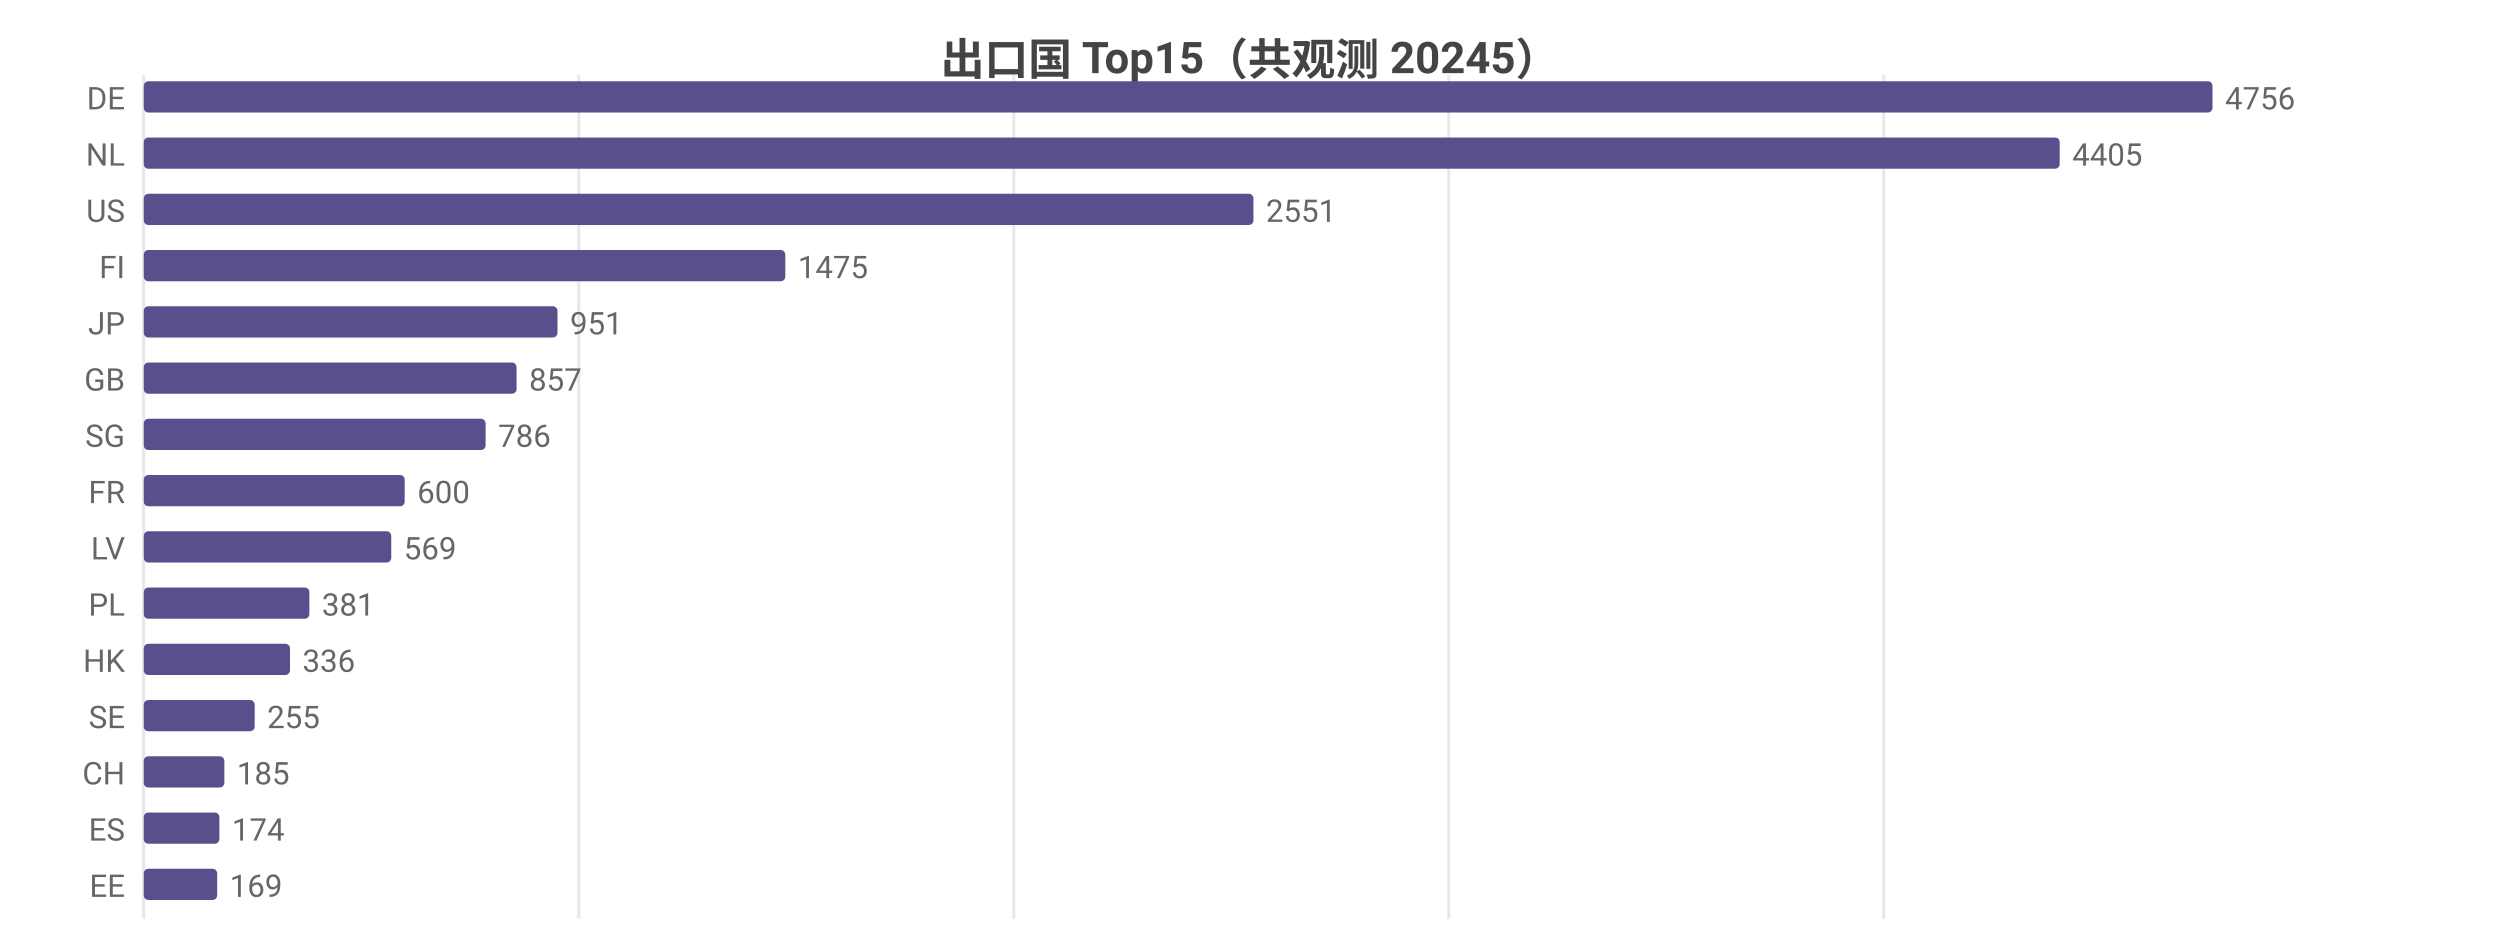
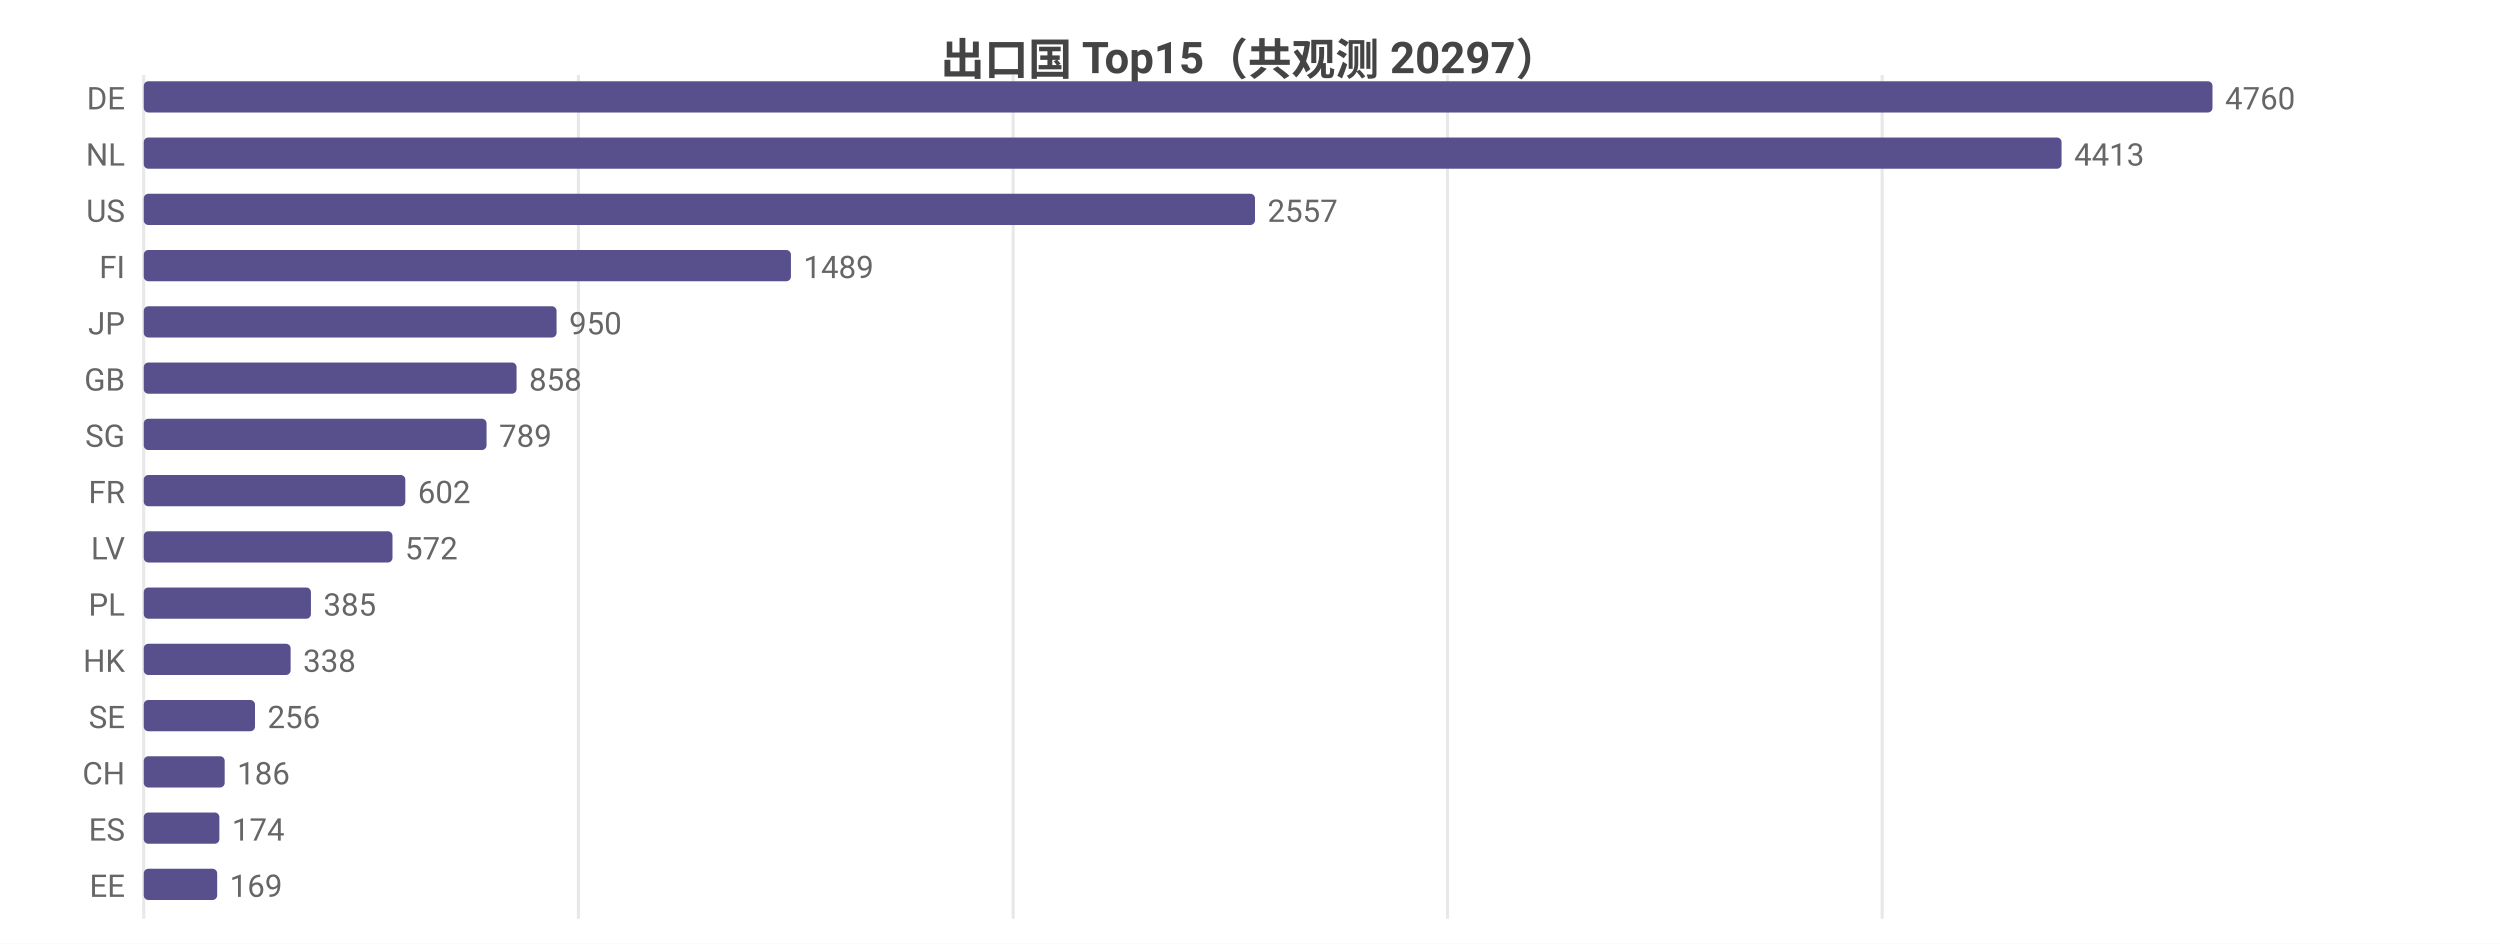
<svg xmlns="http://www.w3.org/2000/svg" width="800" height="302" viewBox="0 0 800 302">
  <rect width="800" height="302" fill="#ffffff" />
  <style>text{font-family:system-ui,-apple-system,'Segoe UI',Roboto,'PingFang SC','Microsoft YaHei','Noto Sans CJK SC',sans-serif}.g{stroke:#e8e8e8;stroke-width:1}.a{stroke:#999;stroke-width:1}.t{font-size:10px;fill:#666}.m{font-size:10px;text-anchor:middle;fill:#666}.e{font-size:10px;text-anchor:end;fill:#666}.l{font-size:11px;fill:#333}.tt{font-size:14px;font-weight:600;text-anchor:middle;fill:#444}.em{font-size:13px;text-anchor:middle;fill:#999}</style>
-   <text class="tt" x="400.0" y="24">出口国 Top15（共观测 20245）</text>
+   <text class="tt" x="400.0" y="24">出口国 Top15（共观测 20297）</text>
  <line class="g" x1="46" y1="24" x2="46" y2="294" />
-   <line class="g" x1="185.2" y1="24" x2="185.2" y2="294" />
-   <line class="g" x1="324.4" y1="24" x2="324.4" y2="294" />
-   <line class="g" x1="463.6" y1="24" x2="463.6" y2="294" />
-   <line class="g" x1="602.8" y1="24" x2="602.8" y2="294" />
+   <line class="g" x1="185.1" y1="24" x2="185.1" y2="294" />
+   <line class="g" x1="324.2" y1="24" x2="324.2" y2="294" />
+   <line class="g" x1="463.2" y1="24" x2="463.2" y2="294" />
+   <line class="g" x1="602.3" y1="24" x2="602.3" y2="294" />
  <text class="e" x="40" y="35">DE</text>
  <rect x="46" y="26" width="662" height="10" fill="#58508d" rx="1.5" />
-   <text class="t" x="712" y="35">4756</text>
+   <text class="t" x="712" y="35">4760</text>
  <text class="e" x="40" y="53">NL</text>
-   <rect x="46" y="44" width="613.1" height="10" fill="#58508d" rx="1.5" />
-   <text class="t" x="663.1" y="53">4405</text>
+   <rect x="46" y="44" width="613.7" height="10" fill="#58508d" rx="1.5" />
+   <text class="t" x="663.7" y="53">4413</text>
  <text class="e" x="40" y="71">US</text>
-   <rect x="46" y="62" width="355.1" height="10" fill="#58508d" rx="1.5" />
-   <text class="t" x="405.1" y="71">2551</text>
+   <rect x="46" y="62" width="355.6" height="10" fill="#58508d" rx="1.5" />
+   <text class="t" x="405.6" y="71">2557</text>
  <text class="e" x="40" y="89">FI</text>
-   <rect x="46" y="80" width="205.3" height="10" fill="#58508d" rx="1.5" />
-   <text class="t" x="255.3" y="89">1475</text>
+   <rect x="46" y="80" width="207.1" height="10" fill="#58508d" rx="1.5" />
+   <text class="t" x="257.1" y="89">1489</text>
  <text class="e" x="40" y="107">JP</text>
-   <rect x="46" y="98" width="132.4" height="10" fill="#58508d" rx="1.5" />
-   <text class="t" x="182.4" y="107">951</text>
+   <rect x="46" y="98" width="132.1" height="10" fill="#58508d" rx="1.5" />
+   <text class="t" x="182.1" y="107">950</text>
  <text class="e" x="40" y="125">GB</text>
  <rect x="46" y="116" width="119.3" height="10" fill="#58508d" rx="1.5" />
-   <text class="t" x="169.3" y="125">857</text>
+   <text class="t" x="169.3" y="125">858</text>
  <text class="e" x="40" y="143">SG</text>
-   <rect x="46" y="134" width="109.4" height="10" fill="#58508d" rx="1.5" />
-   <text class="t" x="159.4" y="143">786</text>
+   <rect x="46" y="134" width="109.7" height="10" fill="#58508d" rx="1.5" />
+   <text class="t" x="159.7" y="143">789</text>
  <text class="e" x="40" y="161">FR</text>
-   <rect x="46" y="152" width="83.5" height="10" fill="#58508d" rx="1.5" />
-   <text class="t" x="133.5" y="161">600</text>
+   <rect x="46" y="152" width="83.7" height="10" fill="#58508d" rx="1.5" />
+   <text class="t" x="133.7" y="161">602</text>
  <text class="e" x="40" y="179">LV</text>
-   <rect x="46" y="170" width="79.2" height="10" fill="#58508d" rx="1.5" />
-   <text class="t" x="129.2" y="179">569</text>
+   <rect x="46" y="170" width="79.6" height="10" fill="#58508d" rx="1.5" />
+   <text class="t" x="129.6" y="179">572</text>
  <text class="e" x="40" y="197">PL</text>
-   <rect x="46" y="188" width="53.0" height="10" fill="#58508d" rx="1.5" />
-   <text class="t" x="103.0" y="197">381</text>
+   <rect x="46" y="188" width="53.5" height="10" fill="#58508d" rx="1.5" />
+   <text class="t" x="103.5" y="197">385</text>
  <text class="e" x="40" y="215">HK</text>
-   <rect x="46" y="206" width="46.8" height="10" fill="#58508d" rx="1.5" />
-   <text class="t" x="96.8" y="215">336</text>
+   <rect x="46" y="206" width="47.0" height="10" fill="#58508d" rx="1.5" />
+   <text class="t" x="97.0" y="215">338</text>
  <text class="e" x="40" y="233">SE</text>
-   <rect x="46" y="224" width="35.5" height="10" fill="#58508d" rx="1.5" />
-   <text class="t" x="85.5" y="233">255</text>
+   <rect x="46" y="224" width="35.6" height="10" fill="#58508d" rx="1.5" />
+   <text class="t" x="85.6" y="233">256</text>
  <text class="e" x="40" y="251">CH</text>
-   <rect x="46" y="242" width="25.8" height="10" fill="#58508d" rx="1.5" />
-   <text class="t" x="75.8" y="251">185</text>
+   <rect x="46" y="242" width="25.9" height="10" fill="#58508d" rx="1.5" />
+   <text class="t" x="75.9" y="251">186</text>
  <text class="e" x="40" y="269">ES</text>
  <rect x="46" y="260" width="24.2" height="10" fill="#58508d" rx="1.5" />
  <text class="t" x="74.2" y="269">174</text>
  <text class="e" x="40" y="287">EE</text>
  <rect x="46" y="278" width="23.5" height="10" fill="#58508d" rx="1.5" />
  <text class="t" x="73.5" y="287">169</text>
</svg>
